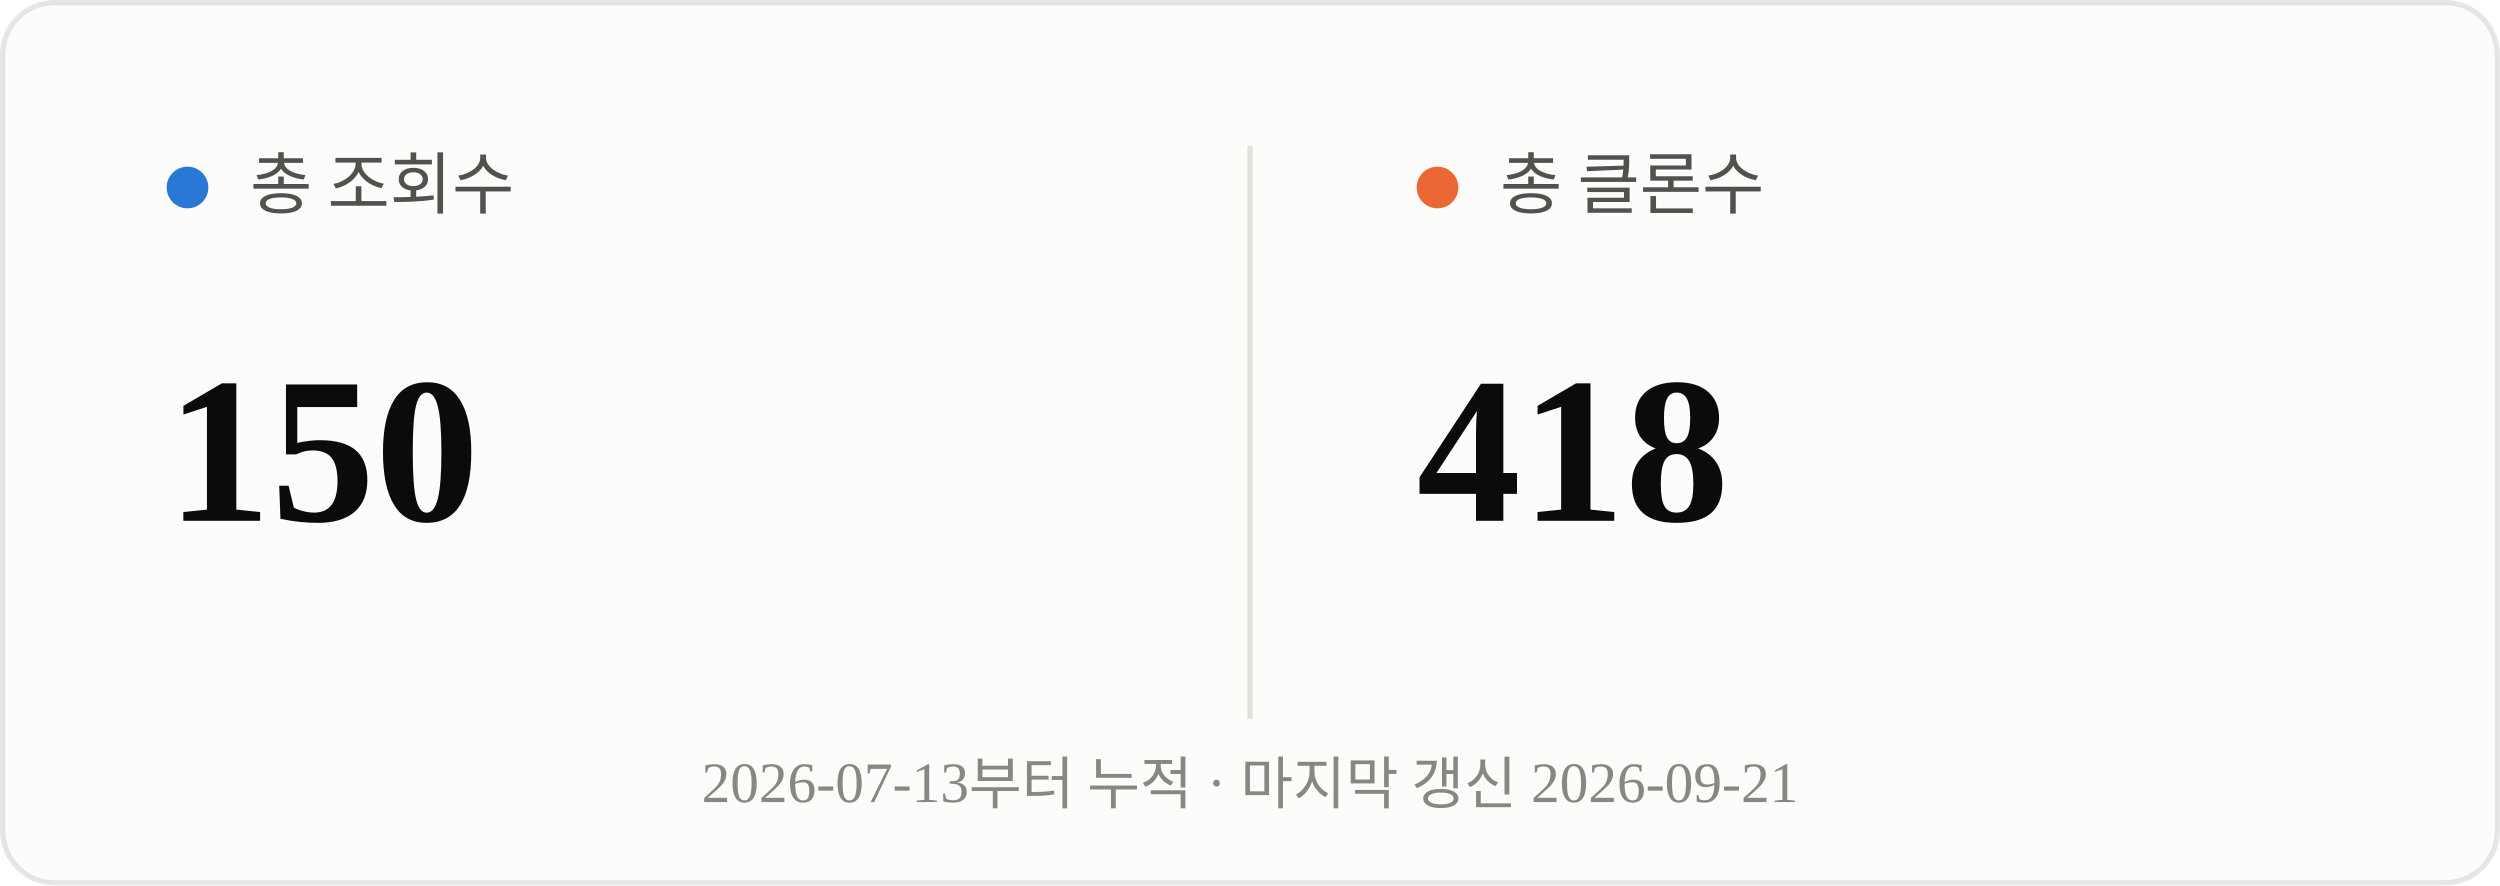
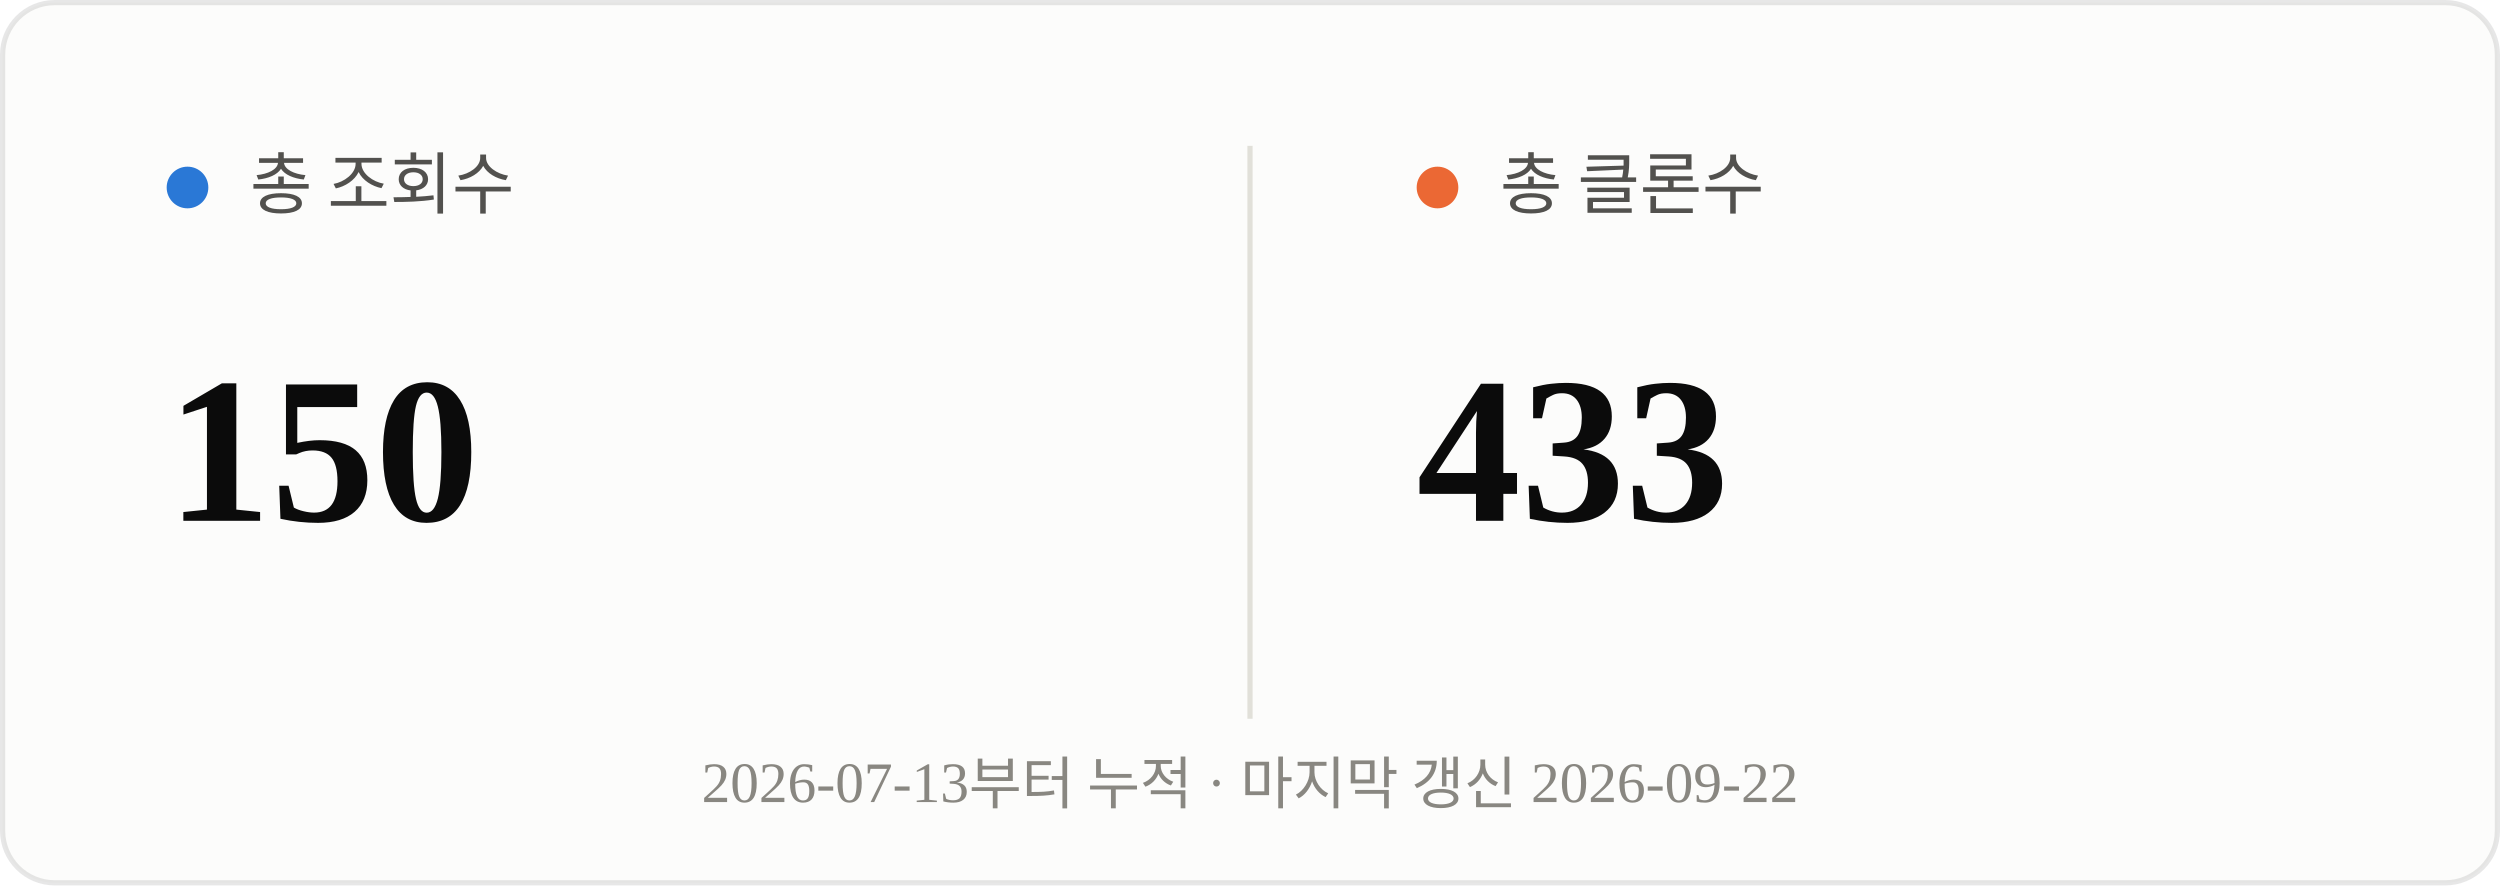
<svg xmlns="http://www.w3.org/2000/svg" viewBox="0 0 480 170" width="480" height="170">
  <rect x="0.5" y="0.5" width="479" height="169" rx="10" fill="#fcfcfb" stroke="rgba(11,11,11,0.10)" />
  <line x1="240" y1="28" x2="240" y2="138" stroke="#e1e0d9" stroke-width="1" />
  <circle cx="36" cy="36" r="4" fill="#2a78d6" />
  <text x="48" y="40" font-size="13" fill="#52514e">총 조회수</text>
  <text x="32" y="100" font-size="40" font-weight="700" fill="#0b0b0b">150</text>
  <circle cx="276" cy="36" r="4" fill="#eb6834" />
  <text x="288" y="40" font-size="13" fill="#52514e">총 클론수</text>
-   <text x="272" y="100" font-size="40" font-weight="700" fill="#0b0b0b">418</text>
-   <text x="240" y="154" text-anchor="middle" font-size="11" fill="#898781">2026-07-13부터 누적 · 마지막 갱신 2026-09-21</text>
+   <text x="272" y="100" font-size="40" font-weight="700" fill="#0b0b0b">433</text>
+   <text x="240" y="154" text-anchor="middle" font-size="11" fill="#898781">2026-07-13부터 누적 · 마지막 갱신 2026-09-22</text>
</svg>
